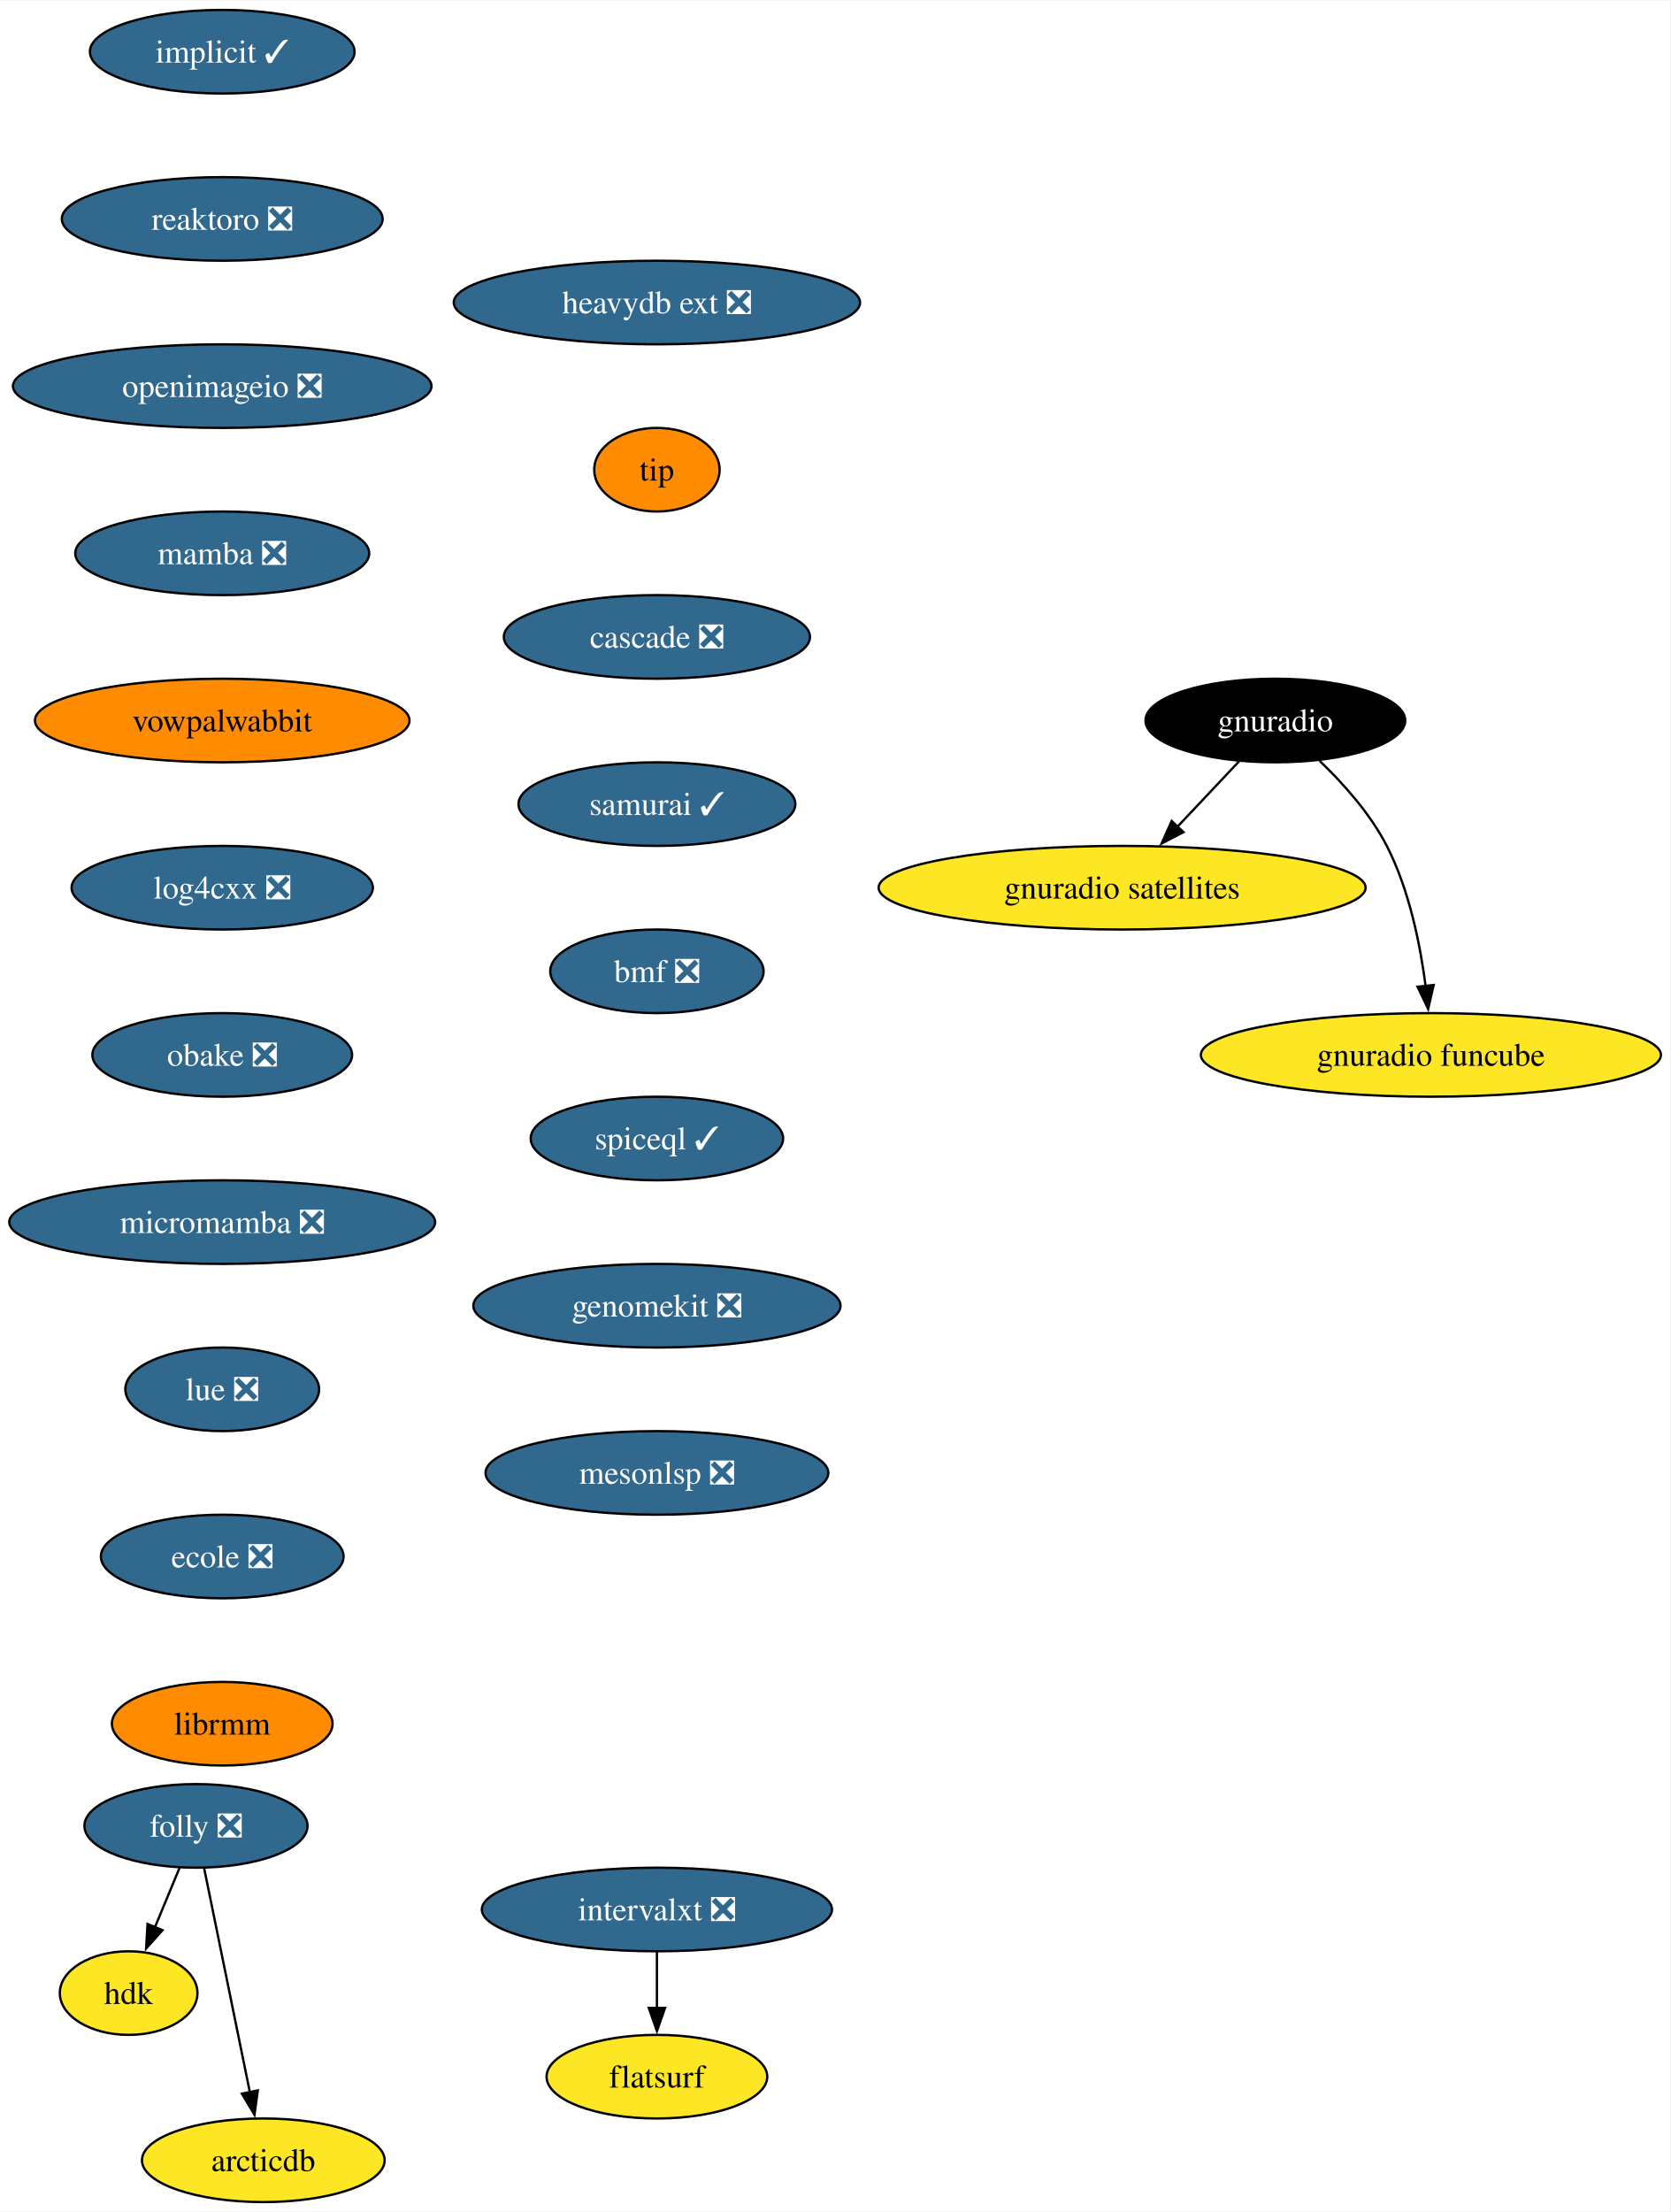
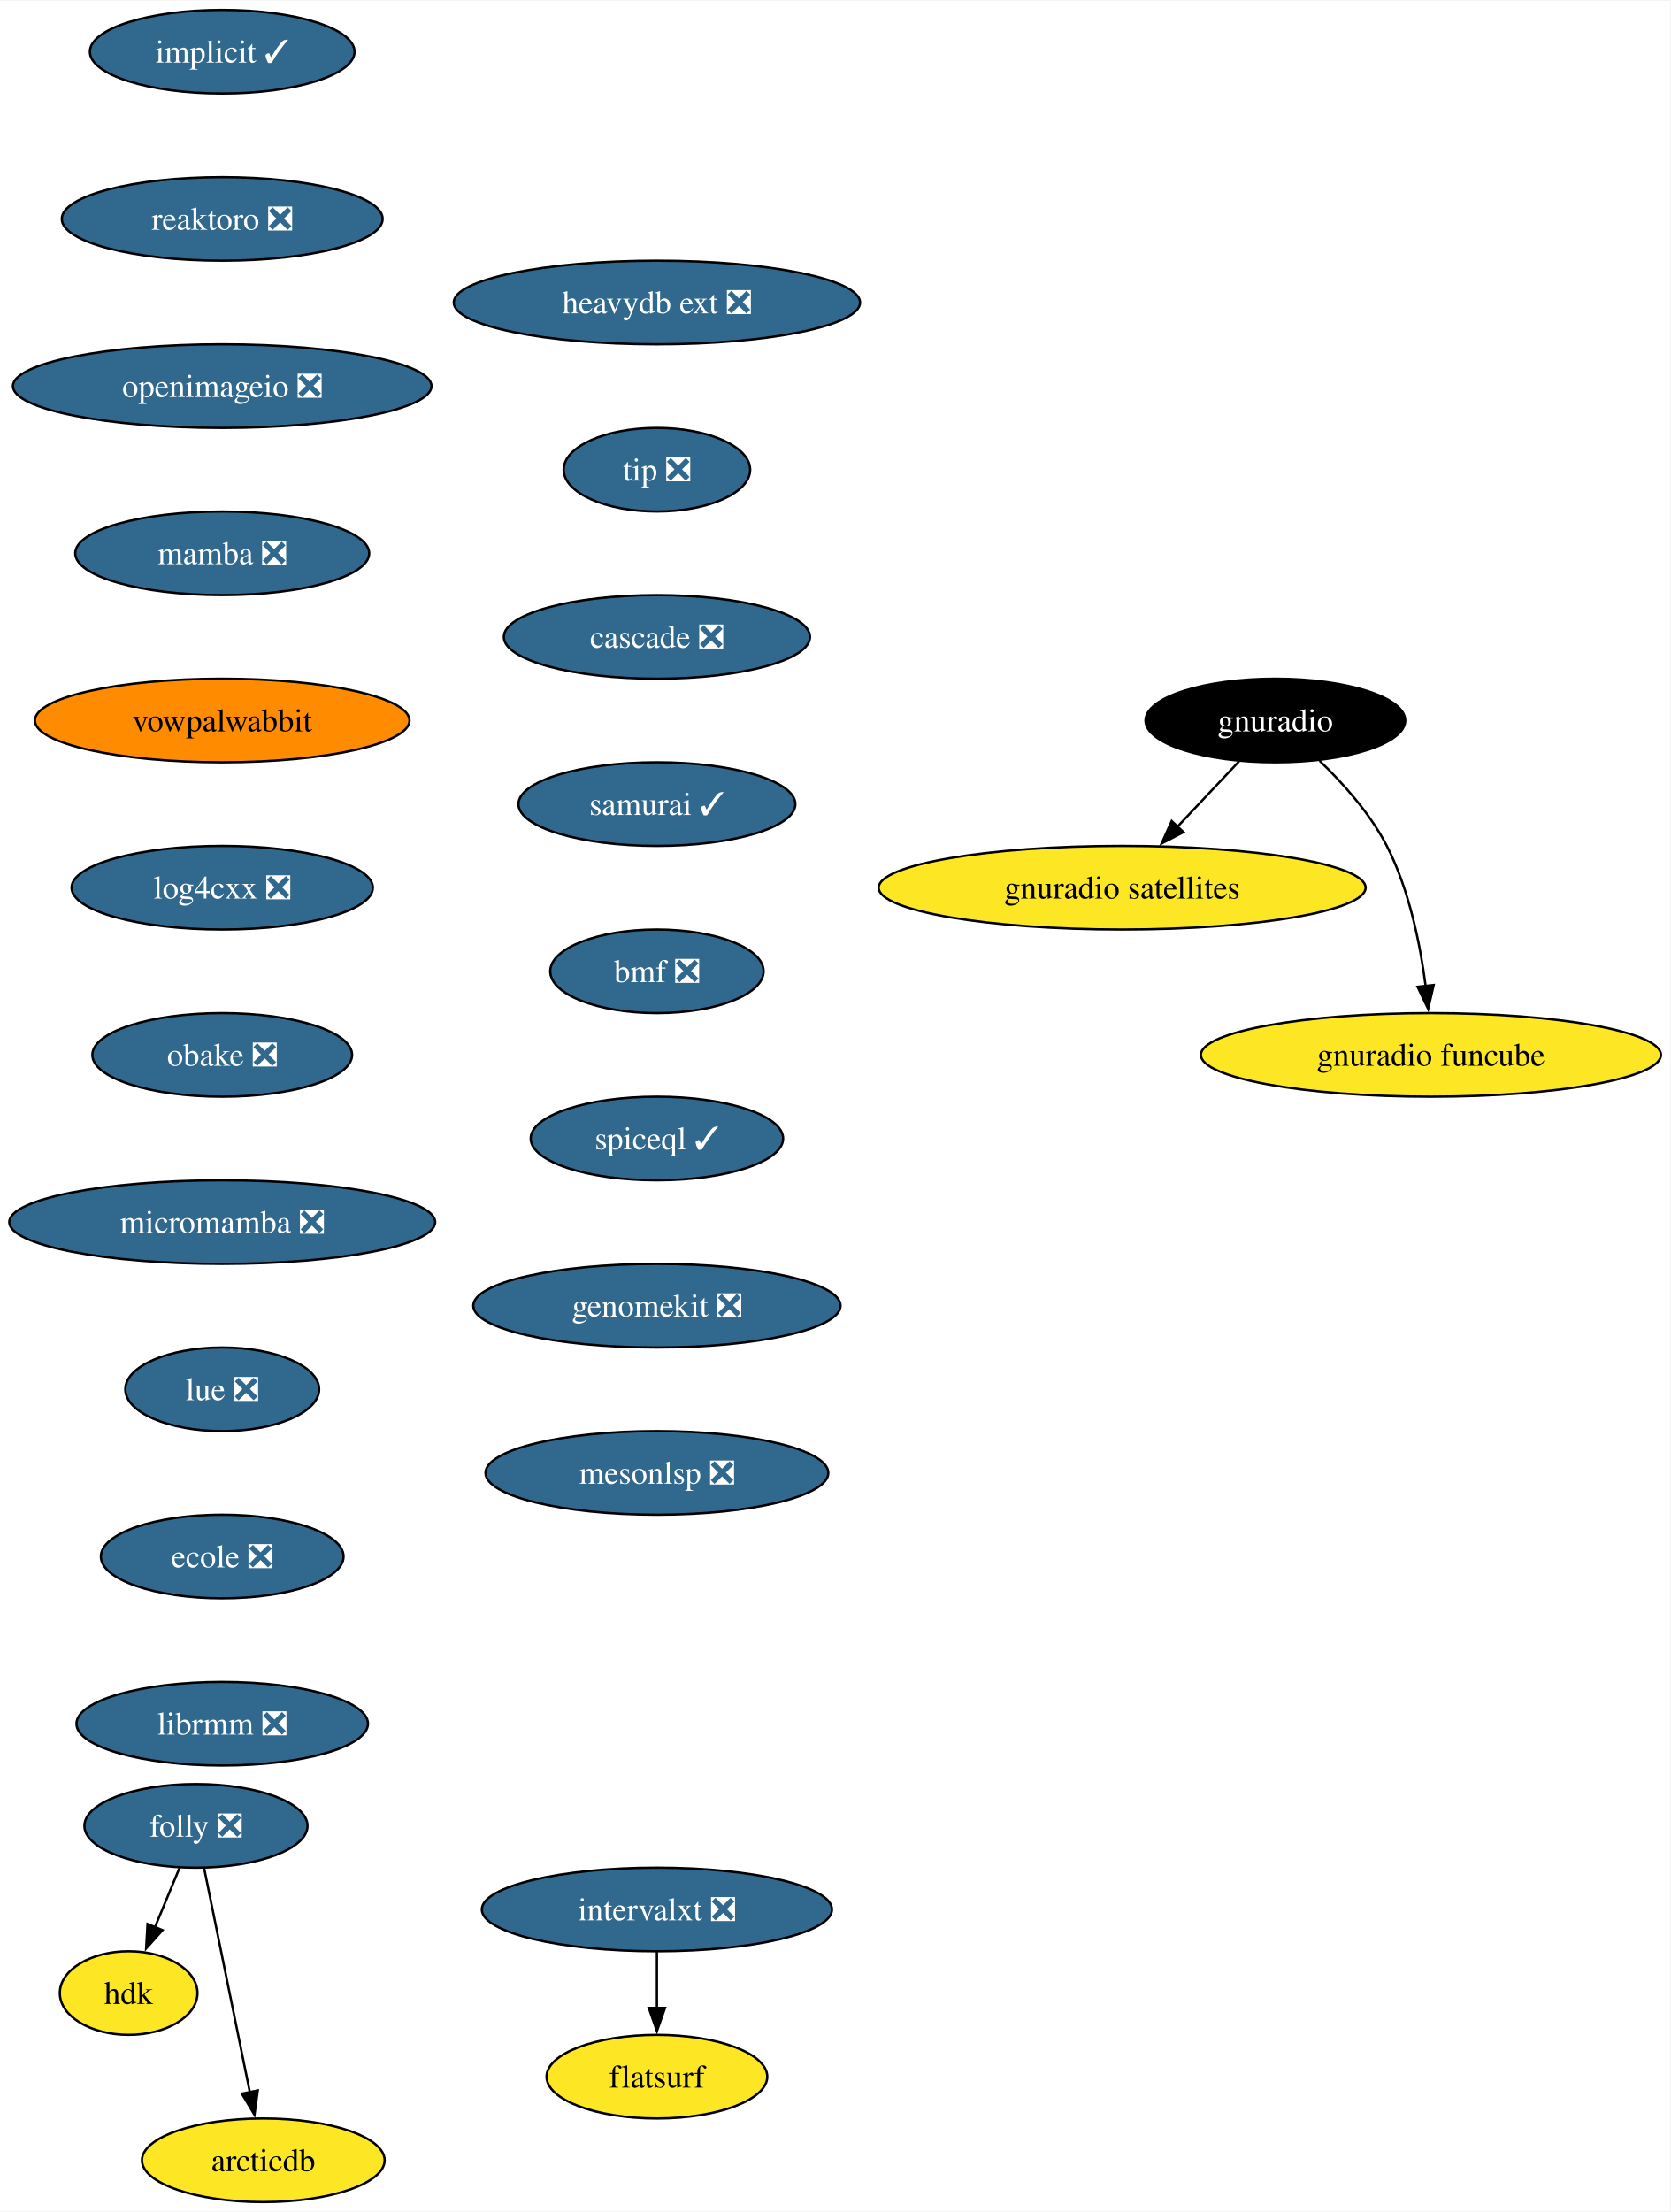
<svg xmlns="http://www.w3.org/2000/svg" xmlns:xlink="http://www.w3.org/1999/xlink" width="719pt" height="952pt" viewBox="0.00 0.00 719.41 952.00">
  <g id="graph0" class="graph" transform="scale(1 1) rotate(0) translate(4 948)">
    <polygon fill="white" stroke="none" points="-4,4 -4,-948 715.41,-948 715.41,4 -4,4" />
    <g id="node1" class="node">
      <g id="a_node1">
        <a xlink:href="https://github.com/conda-forge/implicit-feedstock/pull/101" xlink:title="implicit ✓">
          <ellipse fill="#31688e" stroke="black" cx="91.72" cy="-926" rx="57" ry="18" />
          <text text-anchor="middle" x="91.72" y="-921.33" font-family="Times,serif" font-size="14.00" fill="white">implicit ✓</text>
        </a>
      </g>
    </g>
    <g id="node2" class="node">
      <g id="a_node2">
        <a xlink:href="https://github.com/conda-forge/reaktoro-feedstock/pull/111" xlink:title="reaktoro ❎">
          <ellipse fill="#31688e" stroke="black" cx="91.72" cy="-854" rx="69.1" ry="18" />
          <text text-anchor="middle" x="91.72" y="-849.33" font-family="Times,serif" font-size="14.00" fill="white">reaktoro ❎</text>
        </a>
      </g>
    </g>
    <g id="node3" class="node">
      <g id="a_node3">
        <a xlink:href="https://github.com/conda-forge/openimageio-feedstock/pull/107" xlink:title="openimageio ❎">
          <ellipse fill="#31688e" stroke="black" cx="91.72" cy="-782" rx="90.14" ry="18" />
          <text text-anchor="middle" x="91.72" y="-777.33" font-family="Times,serif" font-size="14.00" fill="white">openimageio ❎</text>
        </a>
      </g>
    </g>
    <g id="node4" class="node">
      <g id="a_node4">
        <a xlink:href="https://github.com/conda-forge/mamba-feedstock/pull/235" xlink:title="mamba ❎">
          <ellipse fill="#31688e" stroke="black" cx="91.72" cy="-710" rx="63.31" ry="18" />
          <text text-anchor="middle" x="91.72" y="-705.33" font-family="Times,serif" font-size="14.00" fill="white">mamba ❎</text>
        </a>
      </g>
    </g>
    <g id="node5" class="node">
      <g id="a_node5">
        <a xlink:href="https://github.com/conda-forge/vowpalwabbit-feedstock" xlink:title="vowpalwabbit">
          <ellipse fill="#ff8c00" stroke="black" cx="91.72" cy="-638" rx="80.67" ry="18" />
          <text text-anchor="middle" x="91.72" y="-633.33" font-family="Times,serif" font-size="14.00">vowpalwabbit</text>
        </a>
      </g>
    </g>
    <g id="node6" class="node">
      <g id="a_node6">
        <a xlink:href="https://github.com/conda-forge/log4cxx-feedstock/pull/25" xlink:title="log4cxx ❎">
          <ellipse fill="#31688e" stroke="black" cx="91.72" cy="-566" rx="64.89" ry="18" />
          <text text-anchor="middle" x="91.72" y="-561.33" font-family="Times,serif" font-size="14.00" fill="white">log4cxx ❎</text>
        </a>
      </g>
    </g>
    <g id="node7" class="node">
      <g id="a_node7">
        <a xlink:href="https://github.com/conda-forge/obake-feedstock/pull/47" xlink:title="obake ❎">
          <ellipse fill="#31688e" stroke="black" cx="91.72" cy="-494" rx="55.94" ry="18" />
          <text text-anchor="middle" x="91.72" y="-489.32" font-family="Times,serif" font-size="14.00" fill="white">obake ❎</text>
        </a>
      </g>
    </g>
    <g id="node8" class="node">
      <g id="a_node8">
        <a xlink:href="https://github.com/conda-forge/micromamba-feedstock/pull/185" xlink:title="micromamba ❎">
          <ellipse fill="#31688e" stroke="black" cx="91.72" cy="-422" rx="91.72" ry="18" />
          <text text-anchor="middle" x="91.72" y="-417.32" font-family="Times,serif" font-size="14.00" fill="white">micromamba ❎</text>
        </a>
      </g>
    </g>
    <g id="node12" class="node">
      <g id="a_node12">
        <a xlink:href="https://github.com/conda-forge/lue-feedstock/pull/51" xlink:title="lue ❎">
          <ellipse fill="#31688e" stroke="black" cx="91.72" cy="-350" rx="41.74" ry="18" />
          <text text-anchor="middle" x="91.72" y="-345.32" font-family="Times,serif" font-size="14.00" fill="white">lue ❎</text>
        </a>
      </g>
    </g>
    <g id="node9" class="node">
      <g id="a_node9">
        <a xlink:href="https://github.com/conda-forge/gnuradio-feedstock" xlink:title="gnuradio">
          <ellipse fill="#000000" stroke="black" cx="545.33" cy="-638" rx="55.94" ry="18" />
          <text text-anchor="middle" x="545.33" y="-633.33" font-family="Times,serif" font-size="14.00" fill="white">gnuradio</text>
        </a>
      </g>
    </g>
    <g id="node10" class="node">
      <g id="a_node10">
        <a xlink:href="https://github.com/conda-forge/gnuradio-satellites-feedstock" xlink:title="gnuradio satellites">
          <ellipse fill="#fde725" stroke="black" cx="479.33" cy="-566" rx="104.87" ry="18" />
          <text text-anchor="middle" x="479.33" y="-561.33" font-family="Times,serif" font-size="14.00">gnuradio satellites</text>
        </a>
      </g>
    </g>
    <g id="edge8" class="edge">
      <path fill="none" stroke="black" d="M529.69,-620.41C521.75,-611.99 511.94,-601.58 503.09,-592.2" />
      <polygon fill="black" stroke="black" points="505.76,-589.93 496.35,-585.06 500.67,-594.73 505.76,-589.93" />
    </g>
    <g id="node11" class="node">
      <g id="a_node11">
        <a xlink:href="https://github.com/conda-forge/gnuradio-funcube-feedstock" xlink:title="gnuradio funcube">
          <ellipse fill="#fde725" stroke="black" cx="612.33" cy="-494" rx="99.08" ry="18" />
          <text text-anchor="middle" x="612.33" y="-489.32" font-family="Times,serif" font-size="14.00">gnuradio funcube</text>
        </a>
      </g>
    </g>
    <g id="edge9" class="edge">
      <path fill="none" stroke="black" d="M564.38,-620.65C574.46,-610.98 586.2,-597.92 593.33,-584 602.97,-565.17 607.72,-541.69 610.06,-523.58" />
      <polygon fill="black" stroke="black" points="613.52,-524.11 611.14,-513.79 606.57,-523.35 613.52,-524.11" />
    </g>
    <g id="node13" class="node">
      <g id="a_node13">
        <a xlink:href="https://github.com/conda-forge/ecole-feedstock/pull/42" xlink:title="ecole ❎">
          <ellipse fill="#31688e" stroke="black" cx="91.72" cy="-278" rx="52.26" ry="18" />
          <text text-anchor="middle" x="91.72" y="-273.32" font-family="Times,serif" font-size="14.00" fill="white">ecole ❎</text>
        </a>
      </g>
    </g>
    <g id="node14" class="node">
      <g id="a_node14">
-         <a xlink:href="https://github.com/conda-forge/librmm-feedstock" xlink:title="librmm">
-           <ellipse fill="#ff8c00" stroke="black" cx="91.72" cy="-206" rx="47.53" ry="18" />
-           <text text-anchor="middle" x="91.72" y="-201.32" font-family="Times,serif" font-size="14.00">librmm</text>
+         <a xlink:href="https://github.com/conda-forge/librmm-feedstock/pull/69" xlink:title="librmm ❎">
+           <ellipse fill="#31688e" stroke="black" cx="91.72" cy="-206" rx="62.78" ry="18" />
+           <text text-anchor="middle" x="91.72" y="-201.32" font-family="Times,serif" font-size="14.00" fill="white">librmm ❎</text>
        </a>
      </g>
    </g>
    <g id="node15" class="node">
      <g id="a_node15">
        <a xlink:href="https://github.com/conda-forge/folly-feedstock/pull/217" xlink:title="folly ❎">
          <ellipse fill="#31688e" stroke="black" cx="80.41" cy="-162" rx="48.05" ry="18" />
          <text text-anchor="middle" x="80.41" y="-157.32" font-family="Times,serif" font-size="14.00" fill="white">folly ❎</text>
        </a>
      </g>
    </g>
    <g id="node16" class="node">
      <g id="a_node16">
        <a xlink:href="https://github.com/conda-forge/hdk-feedstock" xlink:title="hdk">
          <ellipse fill="#fde725" stroke="black" cx="51.41" cy="-90" rx="29.64" ry="18" />
          <text text-anchor="middle" x="51.41" y="-85.33" font-family="Times,serif" font-size="14.00">hdk</text>
        </a>
      </g>
    </g>
    <g id="edge13" class="edge">
      <path fill="none" stroke="black" d="M73.39,-144.05C70.18,-136.32 66.3,-126.96 62.7,-118.27" />
      <polygon fill="black" stroke="black" points="66,-117.09 58.94,-109.19 59.54,-119.77 66,-117.09" />
    </g>
    <g id="node17" class="node">
      <g id="a_node17">
        <a xlink:href="https://github.com/conda-forge/arcticdb-feedstock" xlink:title="arcticdb">
          <ellipse fill="#fde725" stroke="black" cx="109.41" cy="-18" rx="52.26" ry="18" />
          <text text-anchor="middle" x="109.41" y="-13.32" font-family="Times,serif" font-size="14.00">arcticdb</text>
        </a>
      </g>
    </g>
    <g id="edge14" class="edge">
      <path fill="none" stroke="black" d="M83.96,-143.59C88.88,-119.5 97.82,-75.75 103.68,-47.03" />
      <polygon fill="black" stroke="black" points="107.04,-48.09 105.61,-37.59 100.18,-46.69 107.04,-48.09" />
    </g>
    <g id="node18" class="node">
      <g id="a_node18">
        <a xlink:href="https://github.com/conda-forge/intervalxt-feedstock/pull/22" xlink:title="intervalxt ❎">
          <ellipse fill="#31688e" stroke="black" cx="278.95" cy="-126" rx="75.41" ry="18" />
          <text text-anchor="middle" x="278.95" y="-121.33" font-family="Times,serif" font-size="14.00" fill="white">intervalxt ❎</text>
        </a>
      </g>
    </g>
    <g id="node19" class="node">
      <g id="a_node19">
        <a xlink:href="https://github.com/conda-forge/flatsurf-feedstock" xlink:title="flatsurf">
          <ellipse fill="#fde725" stroke="black" cx="278.95" cy="-54" rx="47.53" ry="18" />
          <text text-anchor="middle" x="278.95" y="-49.33" font-family="Times,serif" font-size="14.00">flatsurf</text>
        </a>
      </g>
    </g>
    <g id="edge15" class="edge">
      <path fill="none" stroke="black" d="M278.95,-107.7C278.95,-100.41 278.95,-91.73 278.95,-83.54" />
      <polygon fill="black" stroke="black" points="282.45,-83.62 278.95,-73.62 275.45,-83.62 282.45,-83.62" />
    </g>
    <g id="node20" class="node">
      <g id="a_node20">
        <a xlink:href="https://github.com/conda-forge/heavydb-ext-feedstock/pull/75" xlink:title="heavydb ext ❎">
          <ellipse fill="#31688e" stroke="black" cx="278.95" cy="-818" rx="87.51" ry="18" />
          <text text-anchor="middle" x="278.95" y="-813.33" font-family="Times,serif" font-size="14.00" fill="white">heavydb ext ❎</text>
        </a>
      </g>
    </g>
    <g id="node21" class="node">
      <g id="a_node21">
-         <a xlink:href="https://github.com/conda-forge/tip-feedstock" xlink:title="tip">
-           <ellipse fill="#ff8c00" stroke="black" cx="278.95" cy="-746" rx="27" ry="18" />
-           <text text-anchor="middle" x="278.95" y="-741.33" font-family="Times,serif" font-size="14.00">tip</text>
+         <a xlink:href="https://github.com/conda-forge/tip-feedstock/pull/32" xlink:title="tip ❎">
+           <ellipse fill="#31688e" stroke="black" cx="278.95" cy="-746" rx="40.16" ry="18" />
+           <text text-anchor="middle" x="278.95" y="-741.33" font-family="Times,serif" font-size="14.00" fill="white">tip ❎</text>
        </a>
      </g>
    </g>
    <g id="node22" class="node">
      <g id="a_node22">
        <a xlink:href="https://github.com/conda-forge/cascade-feedstock/pull/23" xlink:title="cascade ❎">
          <ellipse fill="#31688e" stroke="black" cx="278.95" cy="-674" rx="65.94" ry="18" />
          <text text-anchor="middle" x="278.95" y="-669.33" font-family="Times,serif" font-size="14.00" fill="white">cascade ❎</text>
        </a>
      </g>
    </g>
    <g id="node23" class="node">
      <g id="a_node23">
        <a xlink:href="https://github.com/conda-forge/samurai-feedstock/pull/22" xlink:title="samurai ✓">
          <ellipse fill="#31688e" stroke="black" cx="278.95" cy="-602" rx="59.63" ry="18" />
          <text text-anchor="middle" x="278.95" y="-597.33" font-family="Times,serif" font-size="14.00" fill="white">samurai ✓</text>
        </a>
      </g>
    </g>
    <g id="node24" class="node">
      <g id="a_node24">
        <a xlink:href="https://github.com/conda-forge/bmf-feedstock/pull/27" xlink:title="bmf ❎">
          <ellipse fill="#31688e" stroke="black" cx="278.95" cy="-530" rx="45.95" ry="18" />
          <text text-anchor="middle" x="278.95" y="-525.33" font-family="Times,serif" font-size="14.00" fill="white">bmf ❎</text>
        </a>
      </g>
    </g>
    <g id="node25" class="node">
      <g id="a_node25">
        <a xlink:href="https://github.com/conda-forge/spiceql-feedstock/pull/5" xlink:title="spiceql ✓">
          <ellipse fill="#31688e" stroke="black" cx="278.95" cy="-458" rx="54.36" ry="18" />
          <text text-anchor="middle" x="278.95" y="-453.32" font-family="Times,serif" font-size="14.00" fill="white">spiceql ✓</text>
        </a>
      </g>
    </g>
    <g id="node26" class="node">
      <g id="a_node26">
        <a xlink:href="https://github.com/conda-forge/genomekit-feedstock/pull/27" xlink:title="genomekit ❎">
          <ellipse fill="#31688e" stroke="black" cx="278.95" cy="-386" rx="79.09" ry="18" />
          <text text-anchor="middle" x="278.95" y="-381.32" font-family="Times,serif" font-size="14.00" fill="white">genomekit ❎</text>
        </a>
      </g>
    </g>
    <g id="node27" class="node">
      <g id="a_node27">
        <a xlink:href="https://github.com/conda-forge/mesonlsp-feedstock/pull/2" xlink:title="mesonlsp ❎">
          <ellipse fill="#31688e" stroke="black" cx="278.95" cy="-314" rx="73.83" ry="18" />
          <text text-anchor="middle" x="278.95" y="-309.32" font-family="Times,serif" font-size="14.00" fill="white">mesonlsp ❎</text>
        </a>
      </g>
    </g>
  </g>
</svg>
